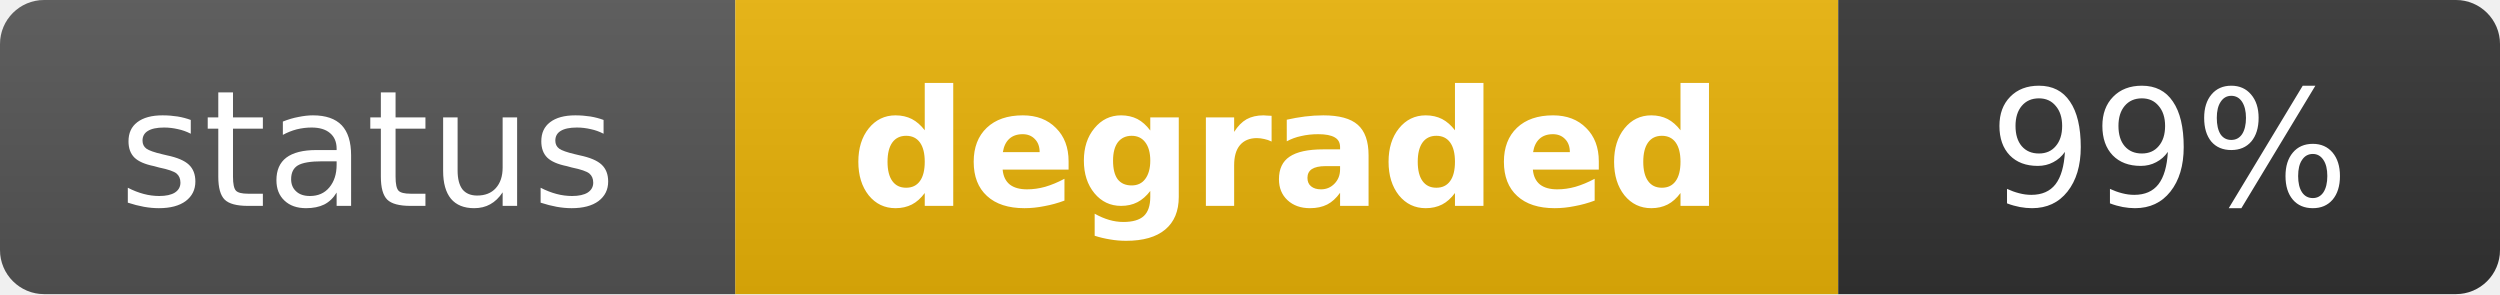
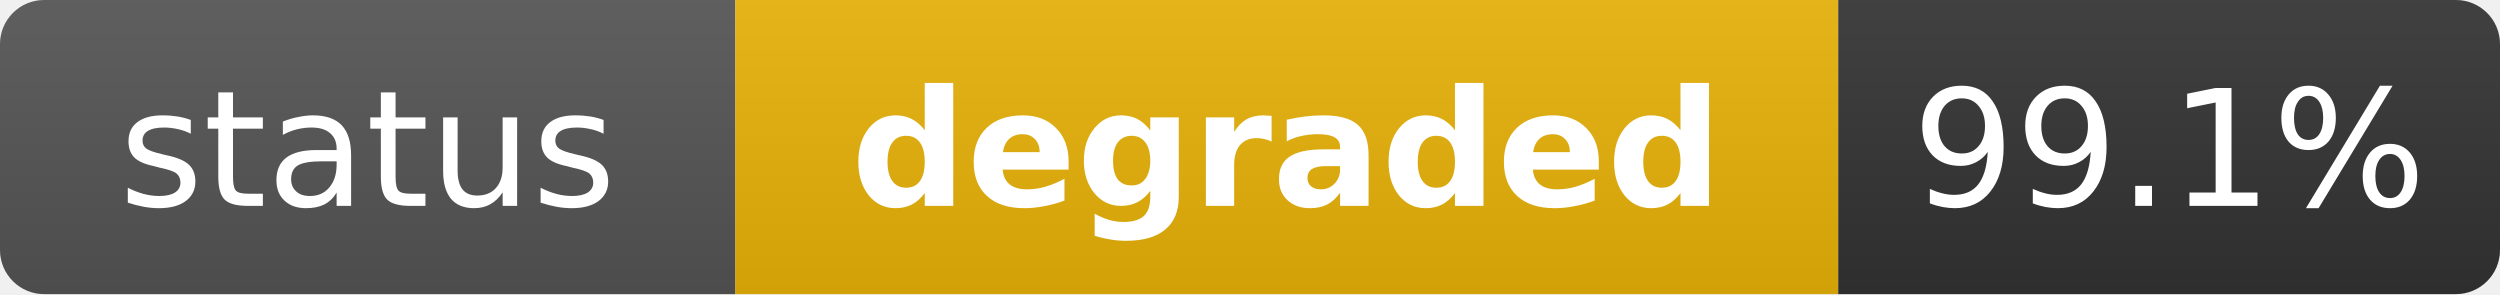
<svg xmlns="http://www.w3.org/2000/svg" width="170" height="20" role="img" aria-label="status: degraded">
  <linearGradient id="s" x2="0" y2="100%">
    <stop offset="0" stop-color="#bbb" stop-opacity=".1" />
    <stop offset="1" stop-opacity=".1" />
  </linearGradient>
  <clipPath id="r">
    <rect width="170" height="20" rx="3" fill="#fff" />
  </clipPath>
  <g clip-path="url(#r)">
    <rect width="50" height="20" fill="#555" />
    <rect x="50" width="75" height="20" fill="#eab308" />
    <rect x="125" width="45" height="20" fill="#333" />
    <rect width="170" height="20" fill="url(#s)" />
  </g>
  <g fill="#fff" text-anchor="middle" font-family="Verdana,Geneva,DejaVu Sans,sans-serif" text-rendering="geometricPrecision" font-size="11">
    <text x="25" y="14" fill="#fff">status</text>
    <text x="87.5" y="14" fill="#fff" font-weight="bold">degraded</text>
-     <text x="147.5" y="14" fill="#fff">99%</text>
+     <text x="147.5" y="14" fill="#fff">99.1%</text>
  </g>
</svg>
